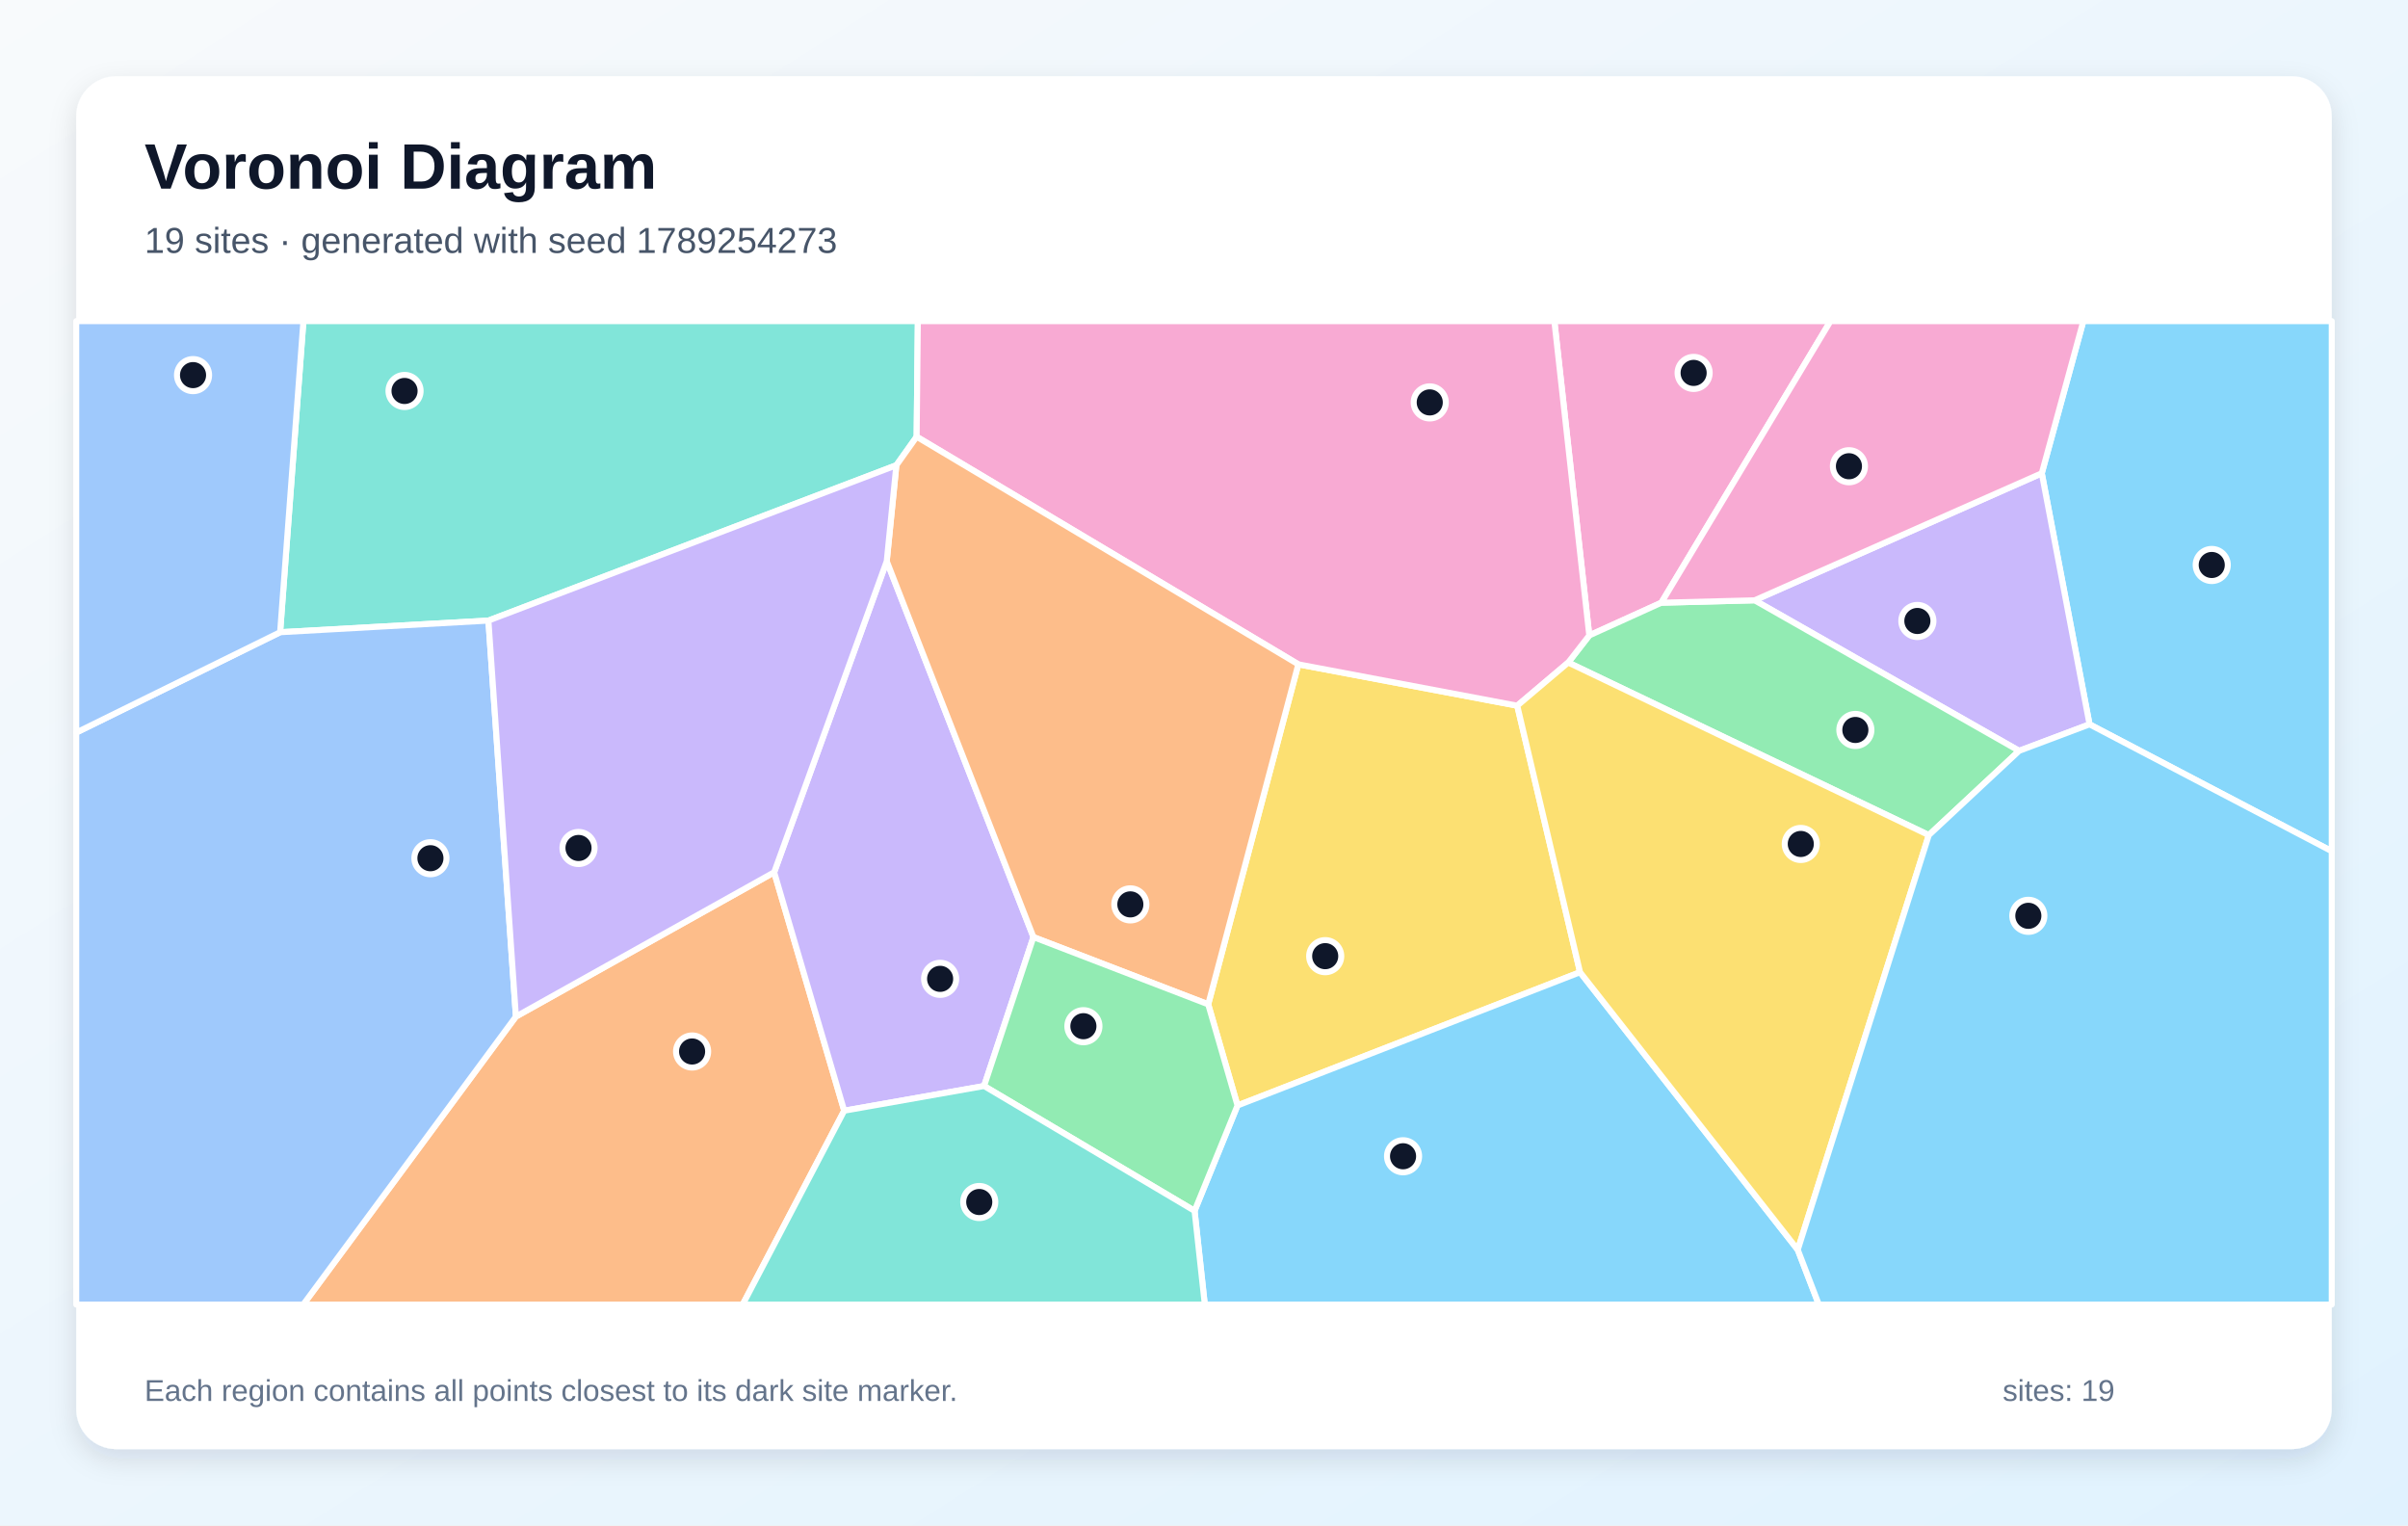
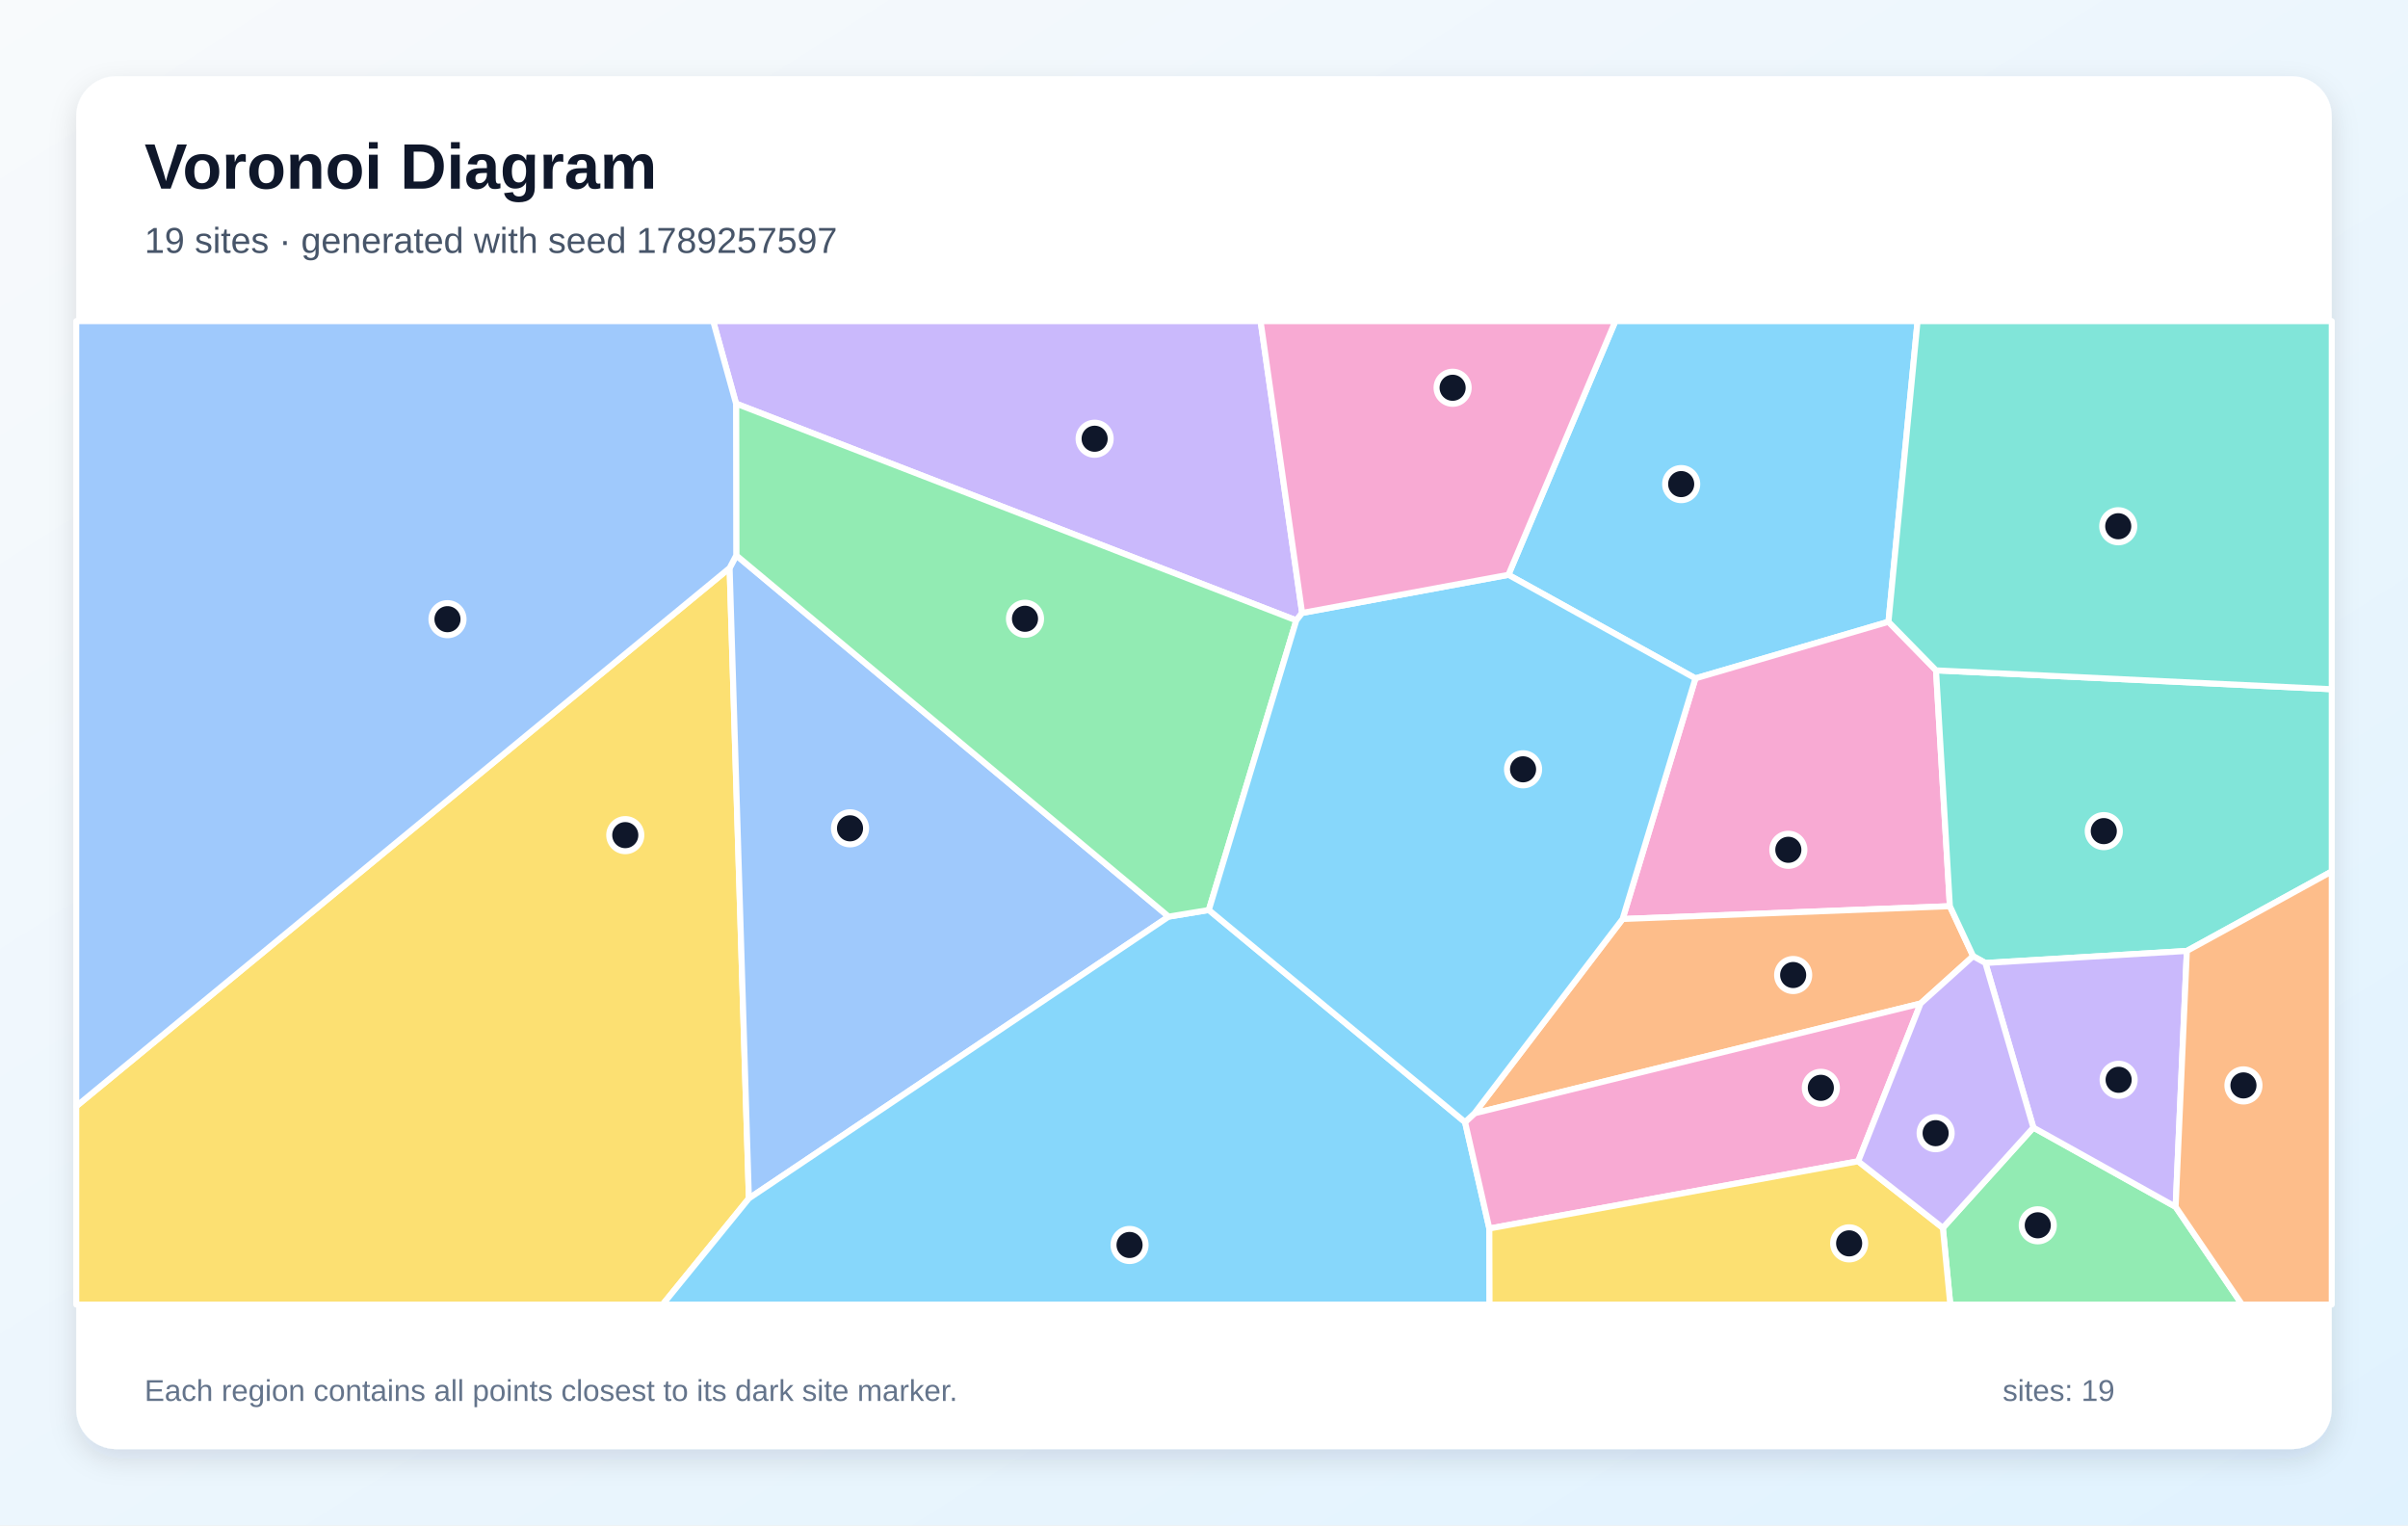
<svg xmlns="http://www.w3.org/2000/svg" width="1200" height="760" viewBox="0 0 1200 760" role="img" aria-labelledby="title description">
  <defs>
    <linearGradient id="background" x1="0" y1="0" x2="1" y2="1">
      <stop stop-color="#F8FAFC" />
      <stop offset="1" stop-color="#E0F2FE" />
    </linearGradient>
    <filter id="shadow" x="-10%" y="-10%" width="120%" height="120%">
      <feDropShadow dx="0" dy="5" stdDeviation="7" flood-color="#0F172A" flood-opacity=".12" />
    </filter>
  </defs>
  <rect width="1200" height="760" fill="url(#background)" />
  <rect x="38" y="38" width="1124" height="684" rx="20" fill="#FFFFFF" filter="url(#shadow)" />
  <g font-family="Arial, sans-serif">
    <text x="72" y="94" font-size="32" font-weight="700" fill="#0F172A">Voronoi Diagram</text>
-     <text x="72" y="126" font-size="18" fill="#475569">19 sites · generated with seed 1789254273</text>
+     <text x="72" y="126" font-size="18" fill="#475569">19 sites · generated with seed 1789257597</text>
  </g>
  <g stroke="#FFFFFF" stroke-width="3" stroke-linejoin="round">
-     <polygon points="1041.3,360.9 1017.5,235.8 1038.2,160.0 1162.0,160.0 1162.0,424.1" fill="#38BDF8" fill-opacity="0.60" />
-     <polygon points="1006.2,374.1 874.4,299.1 1017.5,235.8 1041.3,360.9" fill="#A78BFA" fill-opacity="0.60" />
-     <polygon points="827.9,300.3 792.0,316.6 774.6,160.0 912.2,160.0" fill="#F472B6" fill-opacity="0.60" />
-     <polygon points="257.1,506.5 385.8,434.6 420.7,553.4 370.1,650.0 151.1,650.0" fill="#FB923C" fill-opacity="0.60" />
-     <polygon points="787.4,484.4 616.7,550.8 602.1,500.4 647.0,331.0 756.1,351.6" fill="#FACC15" fill-opacity="0.60" />
-     <polygon points="961.2,416.1 781.5,330.1 792.0,316.6 827.9,300.3 874.4,299.1 1006.2,374.1" fill="#4ADE80" fill-opacity="0.60" />
-     <polygon points="456.8,217.6 446.7,231.8 243.4,309.2 139.6,315.0 151.2,160.0 457.4,160.0" fill="#2DD4BF" fill-opacity="0.60" />
-     <polygon points="38.0,365.0 139.6,315.0 243.4,309.2 257.1,506.5 151.1,650.0 38.0,650.0" fill="#60A5FA" fill-opacity="0.60" />
-     <polygon points="595.3,603.3 616.7,550.8 787.4,484.4 895.9,622.7 906.4,650.0 600.4,650.0" fill="#38BDF8" fill-opacity="0.60" />
-     <polygon points="420.7,553.4 385.8,434.6 441.9,279.6 515.0,466.9 490.4,541.1" fill="#A78BFA" fill-opacity="0.60" />
-     <polygon points="781.5,330.1 756.1,351.6 647.0,331.0 456.8,217.6 457.4,160.0 774.6,160.0 792.0,316.6" fill="#F472B6" fill-opacity="0.60" />
-     <polygon points="515.0,466.9 441.9,279.6 446.7,231.8 456.8,217.6 647.0,331.0 602.1,500.4" fill="#FB923C" fill-opacity="0.60" />
-     <polygon points="895.9,622.7 787.4,484.4 756.1,351.6 781.5,330.1 961.2,416.1" fill="#FACC15" fill-opacity="0.60" />
-     <polygon points="490.4,541.1 515.0,466.9 602.1,500.4 616.7,550.8 595.3,603.3" fill="#4ADE80" fill-opacity="0.60" />
-     <polygon points="420.7,553.4 490.4,541.1 595.3,603.3 600.4,650.0 370.1,650.0" fill="#2DD4BF" fill-opacity="0.60" />
-     <polygon points="139.6,315.0 38.0,365.0 38.0,160.0 151.2,160.0" fill="#60A5FA" fill-opacity="0.60" />
-     <polygon points="895.9,622.7 961.2,416.1 1006.2,374.1 1041.3,360.9 1162.0,424.1 1162.0,650.0 906.4,650.0" fill="#38BDF8" fill-opacity="0.60" />
-     <polygon points="243.4,309.2 446.7,231.8 441.9,279.6 385.8,434.6 257.1,506.5" fill="#A78BFA" fill-opacity="0.60" />
-     <polygon points="827.9,300.3 912.2,160.0 1038.2,160.0 1017.5,235.8 874.4,299.1" fill="#F472B6" fill-opacity="0.60" />
+     <polygon points="941.1,309.8 844.9,338.0 751.7,286.4 805.0,160.0 955.6,160.0" fill="#38BDF8" fill-opacity="0.60" />
+     <polygon points="648.9,305.4 646.0,309.1 366.8,201.1 355.4,160.0 628.2,160.0" fill="#A78BFA" fill-opacity="0.60" />
+     <polygon points="964.8,334.0 971.7,451.5 808.6,457.9 844.9,338.0 941.1,309.8" fill="#F472B6" fill-opacity="0.60" />
+     <polygon points="957.1,500.0 734.8,554.7 808.6,457.9 971.7,451.5 983.3,476.4" fill="#FB923C" fill-opacity="0.60" />
+     <polygon points="38.0,551.2 363.6,283.0 373.2,597.1 330.2,650.0 38.0,650.0" fill="#FACC15" fill-opacity="0.60" />
+     <polygon points="968.2,611.8 1013.3,561.8 1084.2,601.3 1117.3,650.0 971.9,650.0" fill="#4ADE80" fill-opacity="0.60" />
+     <polygon points="1089.8,473.8 989.4,479.8 983.3,476.4 971.7,451.5 964.8,334.0 1162.0,343.4 1162.0,434.2" fill="#2DD4BF" fill-opacity="0.60" />
+     <polygon points="366.9,276.7 582.4,456.7 373.2,597.1 363.6,283.0" fill="#60A5FA" fill-opacity="0.60" />
+     <polygon points="373.2,597.1 582.4,456.7 602.4,453.4 730.1,559.1 742.2,612.1 742.3,650.0 330.2,650.0" fill="#38BDF8" fill-opacity="0.60" />
+     <polygon points="1084.2,601.3 1013.3,561.8 989.4,479.8 1089.8,473.8" fill="#A78BFA" fill-opacity="0.60" />
+     <polygon points="926.0,578.6 742.2,612.1 730.1,559.1 734.8,554.7 957.1,500.0" fill="#F472B6" fill-opacity="0.60" />
+     <polygon points="1084.2,601.3 1089.8,473.8 1162.0,434.2 1162.0,650.0 1117.3,650.0" fill="#FB923C" fill-opacity="0.60" />
+     <polygon points="742.2,612.1 926.0,578.6 968.2,611.8 971.9,650.0 742.3,650.0" fill="#FACC15" fill-opacity="0.60" />
+     <polygon points="602.4,453.4 582.4,456.7 366.9,276.7 366.8,201.1 646.0,309.1" fill="#4ADE80" fill-opacity="0.60" />
+     <polygon points="964.8,334.0 941.1,309.8 955.6,160.0 1162.0,160.0 1162.0,343.4" fill="#2DD4BF" fill-opacity="0.60" />
+     <polygon points="366.9,276.7 363.6,283.0 38.0,551.2 38.0,160.0 355.4,160.0 366.8,201.1" fill="#60A5FA" fill-opacity="0.60" />
+     <polygon points="730.1,559.1 602.4,453.4 646.0,309.1 648.9,305.4 751.7,286.4 844.9,338.0 808.6,457.9 734.8,554.7" fill="#38BDF8" fill-opacity="0.60" />
+     <polygon points="926.0,578.6 957.1,500.0 983.3,476.4 989.4,479.8 1013.3,561.8 968.2,611.8" fill="#A78BFA" fill-opacity="0.60" />
+     <polygon points="648.9,305.4 628.2,160.0 805.0,160.0 751.7,286.4" fill="#F472B6" fill-opacity="0.60" />
  </g>
  <g>
-     <circle cx="1102.2" cy="281.5" r="8" fill="#0F172A" stroke="#FFFFFF" stroke-width="3" />
-     <circle cx="955.5" cy="309.4" r="8" fill="#0F172A" stroke="#FFFFFF" stroke-width="3" />
-     <circle cx="844.0" cy="185.8" r="8" fill="#0F172A" stroke="#FFFFFF" stroke-width="3" />
-     <circle cx="344.9" cy="523.9" r="8" fill="#0F172A" stroke="#FFFFFF" stroke-width="3" />
-     <circle cx="660.4" cy="476.4" r="8" fill="#0F172A" stroke="#FFFFFF" stroke-width="3" />
-     <circle cx="924.6" cy="363.7" r="8" fill="#0F172A" stroke="#FFFFFF" stroke-width="3" />
-     <circle cx="201.6" cy="194.8" r="8" fill="#0F172A" stroke="#FFFFFF" stroke-width="3" />
-     <circle cx="214.5" cy="427.6" r="8" fill="#0F172A" stroke="#FFFFFF" stroke-width="3" />
-     <circle cx="699.2" cy="576.1" r="8" fill="#0F172A" stroke="#FFFFFF" stroke-width="3" />
-     <circle cx="468.5" cy="487.7" r="8" fill="#0F172A" stroke="#FFFFFF" stroke-width="3" />
-     <circle cx="712.5" cy="200.5" r="8" fill="#0F172A" stroke="#FFFFFF" stroke-width="3" />
-     <circle cx="563.3" cy="450.6" r="8" fill="#0F172A" stroke="#FFFFFF" stroke-width="3" />
-     <circle cx="897.4" cy="420.5" r="8" fill="#0F172A" stroke="#FFFFFF" stroke-width="3" />
-     <circle cx="539.9" cy="511.3" r="8" fill="#0F172A" stroke="#FFFFFF" stroke-width="3" />
-     <circle cx="488.0" cy="598.9" r="8" fill="#0F172A" stroke="#FFFFFF" stroke-width="3" />
-     <circle cx="96.2" cy="186.9" r="8" fill="#0F172A" stroke="#FFFFFF" stroke-width="3" />
-     <circle cx="1010.8" cy="456.3" r="8" fill="#0F172A" stroke="#FFFFFF" stroke-width="3" />
-     <circle cx="288.3" cy="422.5" r="8" fill="#0F172A" stroke="#FFFFFF" stroke-width="3" />
-     <circle cx="921.4" cy="232.3" r="8" fill="#0F172A" stroke="#FFFFFF" stroke-width="3" />
+     <circle cx="837.8" cy="241.2" r="8" fill="#0F172A" stroke="#FFFFFF" stroke-width="3" />
+     <circle cx="545.5" cy="218.6" r="8" fill="#0F172A" stroke="#FFFFFF" stroke-width="3" />
+     <circle cx="891.2" cy="423.4" r="8" fill="#0F172A" stroke="#FFFFFF" stroke-width="3" />
+     <circle cx="893.6" cy="485.8" r="8" fill="#0F172A" stroke="#FFFFFF" stroke-width="3" />
+     <circle cx="311.6" cy="416.1" r="8" fill="#0F172A" stroke="#FFFFFF" stroke-width="3" />
+     <circle cx="1015.5" cy="610.5" r="8" fill="#0F172A" stroke="#FFFFFF" stroke-width="3" />
+     <circle cx="1048.4" cy="414.1" r="8" fill="#0F172A" stroke="#FFFFFF" stroke-width="3" />
+     <circle cx="423.6" cy="412.7" r="8" fill="#0F172A" stroke="#FFFFFF" stroke-width="3" />
+     <circle cx="562.9" cy="620.3" r="8" fill="#0F172A" stroke="#FFFFFF" stroke-width="3" />
+     <circle cx="1055.8" cy="538.0" r="8" fill="#0F172A" stroke="#FFFFFF" stroke-width="3" />
+     <circle cx="907.4" cy="542.0" r="8" fill="#0F172A" stroke="#FFFFFF" stroke-width="3" />
+     <circle cx="1118.0" cy="540.8" r="8" fill="#0F172A" stroke="#FFFFFF" stroke-width="3" />
+     <circle cx="921.5" cy="619.5" r="8" fill="#0F172A" stroke="#FFFFFF" stroke-width="3" />
+     <circle cx="510.8" cy="308.3" r="8" fill="#0F172A" stroke="#FFFFFF" stroke-width="3" />
+     <circle cx="1055.6" cy="262.2" r="8" fill="#0F172A" stroke="#FFFFFF" stroke-width="3" />
+     <circle cx="223.0" cy="308.5" r="8" fill="#0F172A" stroke="#FFFFFF" stroke-width="3" />
+     <circle cx="759.0" cy="383.3" r="8" fill="#0F172A" stroke="#FFFFFF" stroke-width="3" />
+     <circle cx="964.6" cy="564.6" r="8" fill="#0F172A" stroke="#FFFFFF" stroke-width="3" />
+     <circle cx="723.9" cy="193.2" r="8" fill="#0F172A" stroke="#FFFFFF" stroke-width="3" />
  </g>
  <g font-family="Arial, sans-serif" font-size="15" fill="#64748B">
    <text x="72" y="698">Each region contains all points closest to its dark site marker.</text>
    <text x="998" y="698">sites: 19</text>
  </g>
</svg>
